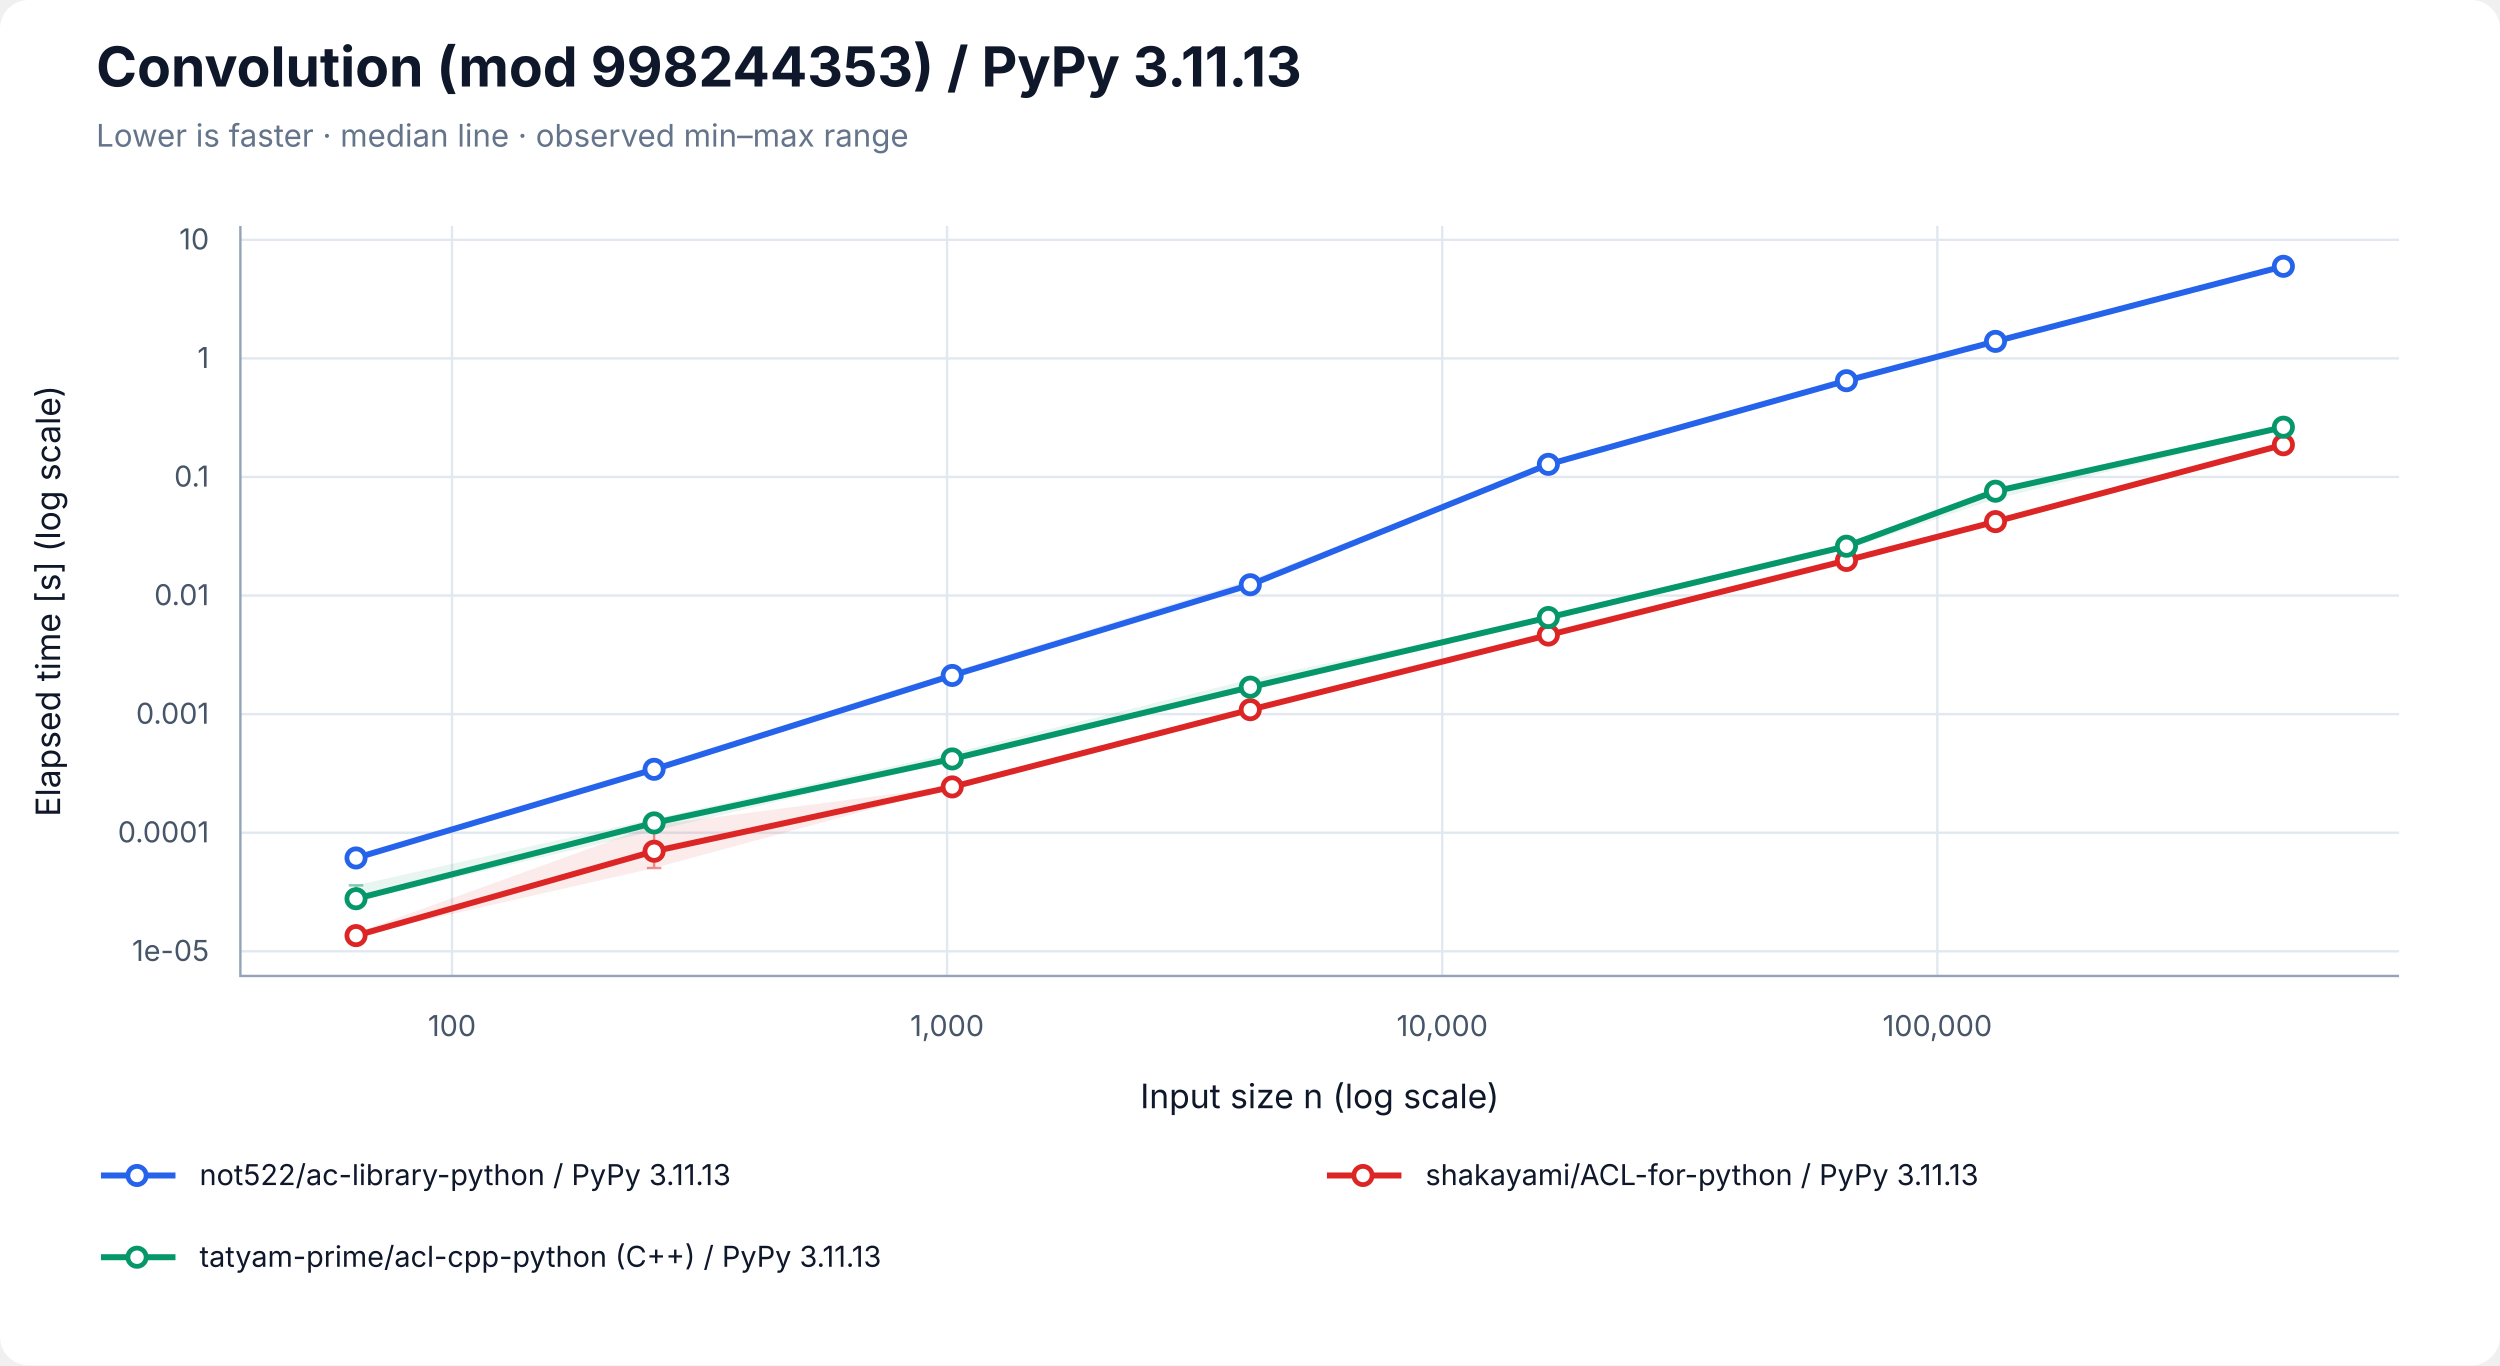
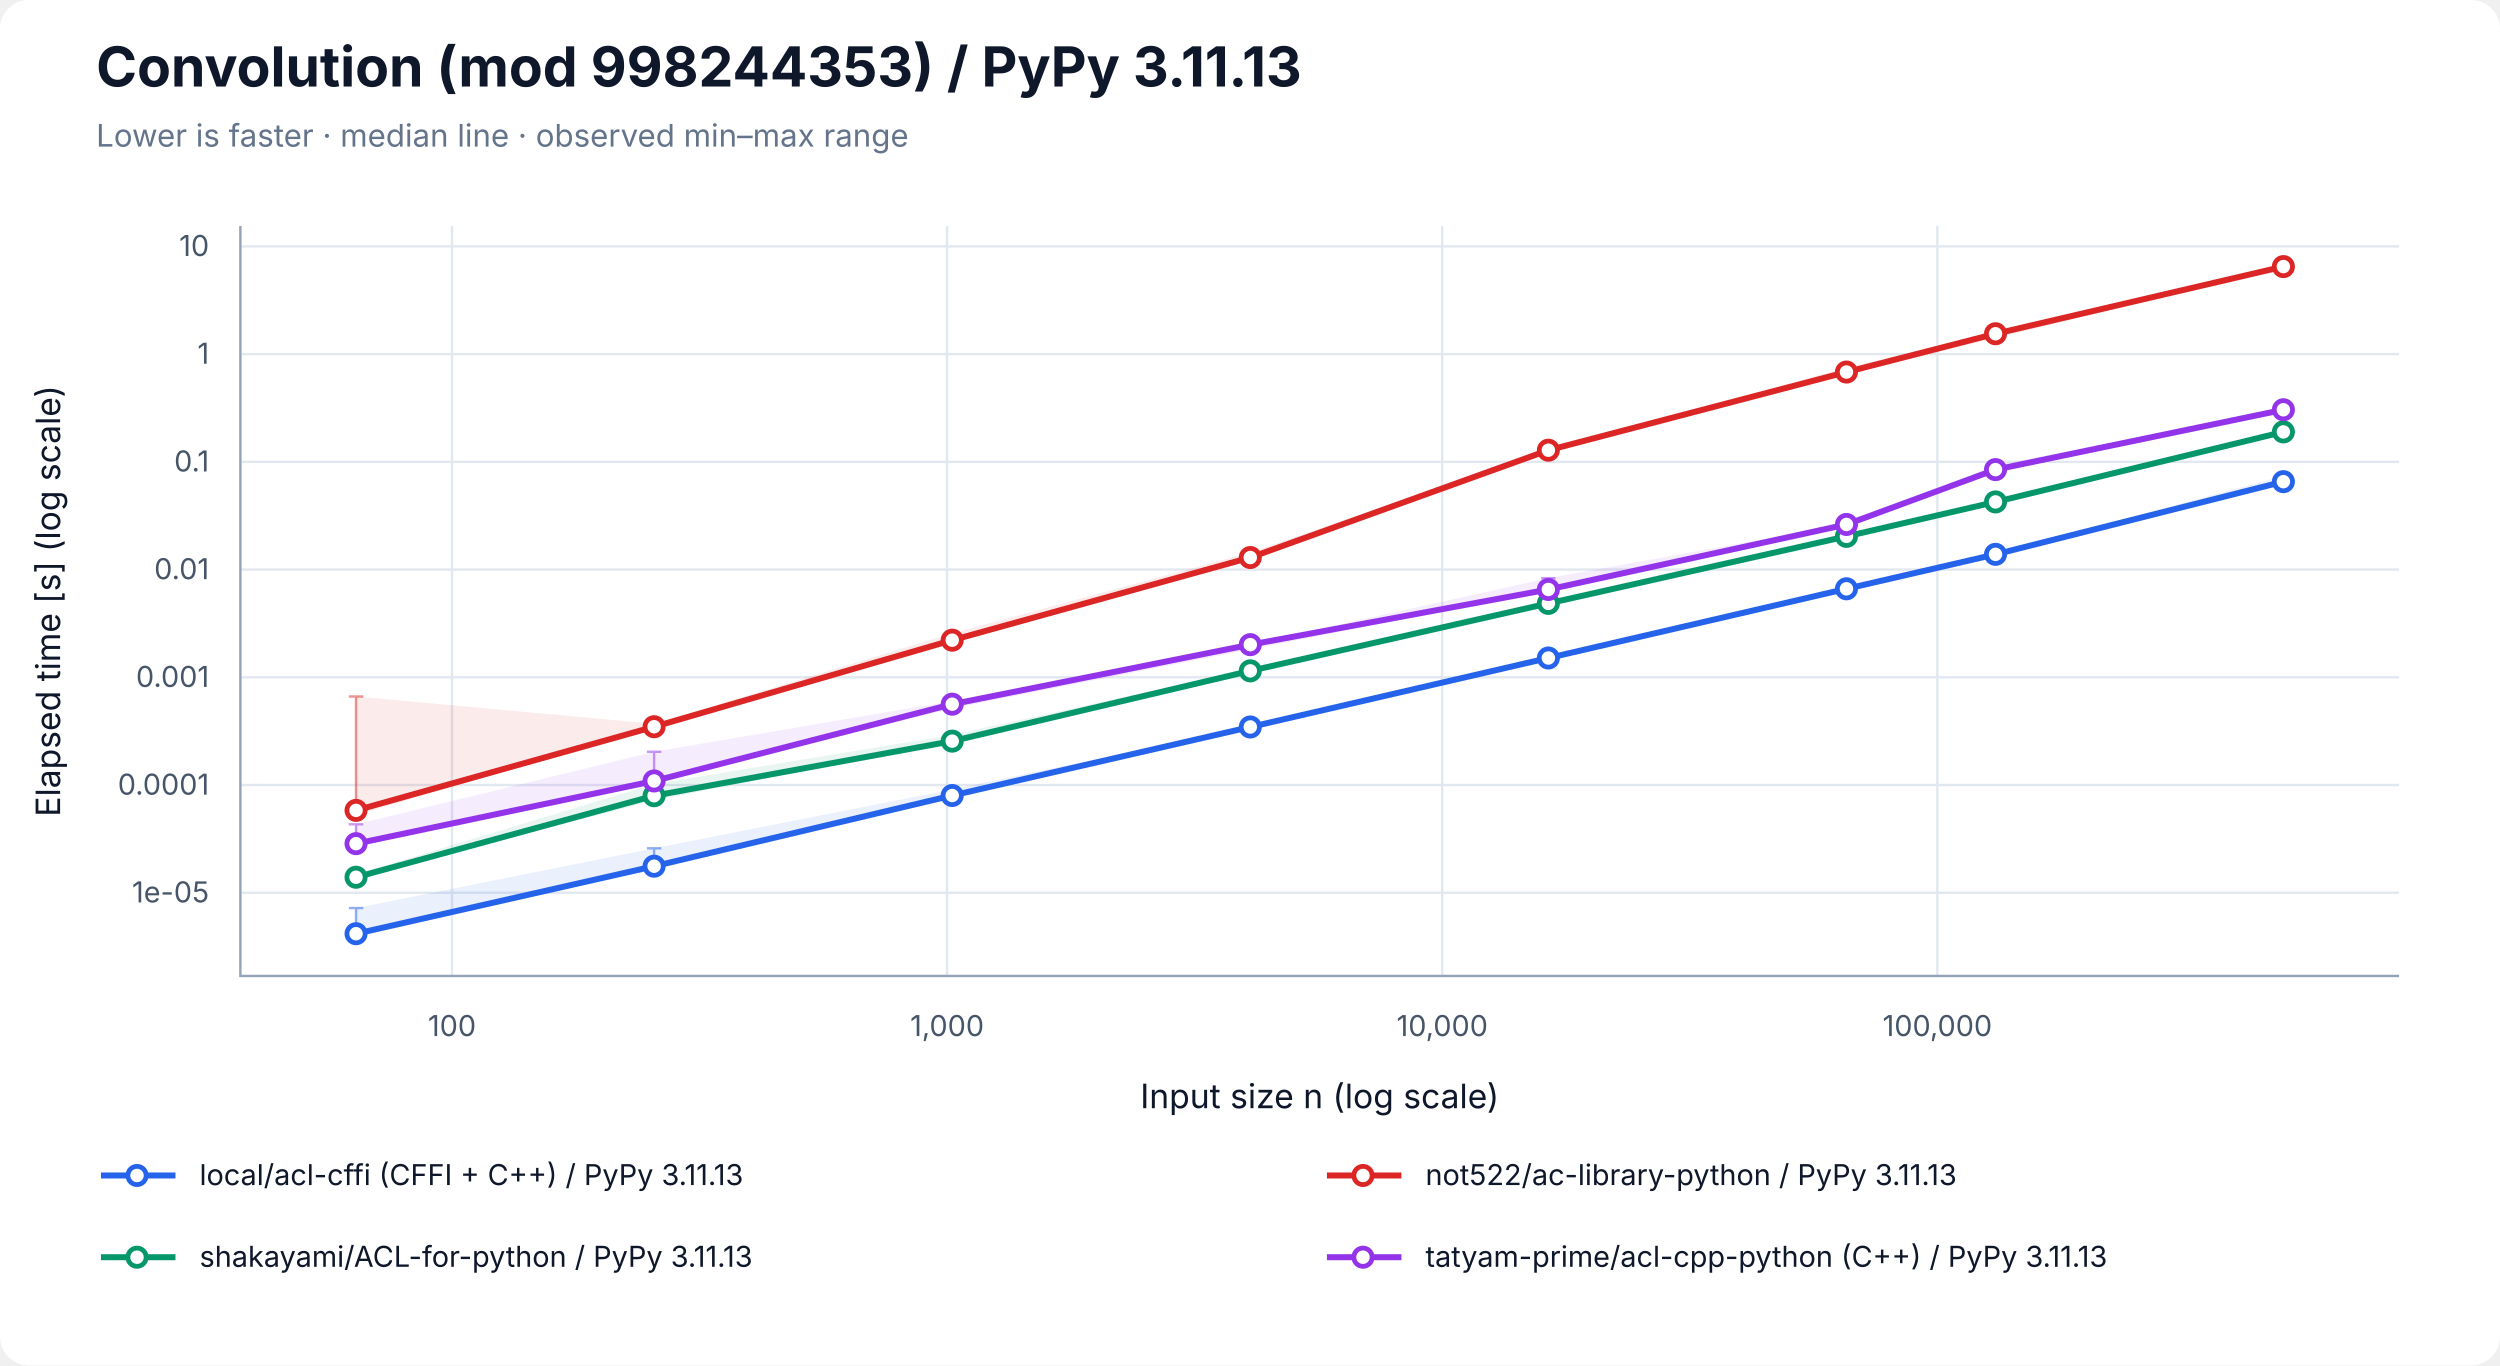
<svg xmlns="http://www.w3.org/2000/svg" width="1040" height="568" viewBox="0 0 1040 568" role="img" aria-labelledby="title desc">
  <rect width="100%" height="100%" rx="12" fill="white" />
  <g font-family="-apple-system, BlinkMacSystemFont, Segoe UI, sans-serif" fill="#0f172a">
    <text x="40" y="36" font-size="23" font-weight="700">Convolution (mod 998244353) / PyPy 3.11.13</text>
    <text x="40" y="61" font-size="13" fill="#64748b">Lower is faster · median line · observed min–max range</text>
    <line x1="188.03" y1="94" x2="188.03" y2="406" stroke="#e2e8f0" />
    <text x="188.03" y="431" font-size="12" text-anchor="middle" fill="#475569">100</text>
    <line x1="393.99" y1="94" x2="393.99" y2="406" stroke="#e2e8f0" />
    <text x="393.99" y="431" font-size="12" text-anchor="middle" fill="#475569">1,000</text>
    <line x1="599.96" y1="94" x2="599.96" y2="406" stroke="#e2e8f0" />
    <text x="599.96" y="431" font-size="12" text-anchor="middle" fill="#475569">10,000</text>
    <line x1="805.93" y1="94" x2="805.93" y2="406" stroke="#e2e8f0" />
    <text x="805.93" y="431" font-size="12" text-anchor="middle" fill="#475569">100,000</text>
-     <line x1="100" y1="395.74" x2="998" y2="395.74" stroke="#e2e8f0" />
-     <text x="87" y="399.74" font-size="12" text-anchor="end" fill="#475569">1e-05</text>
-     <line x1="100" y1="346.41" x2="998" y2="346.41" stroke="#e2e8f0" />
-     <text x="87" y="350.41" font-size="12" text-anchor="end" fill="#475569">0.0001</text>
-     <line x1="100" y1="297.08" x2="998" y2="297.08" stroke="#e2e8f0" />
-     <text x="87" y="301.08" font-size="12" text-anchor="end" fill="#475569">0.001</text>
-     <line x1="100" y1="247.75" x2="998" y2="247.75" stroke="#e2e8f0" />
-     <text x="87" y="251.75" font-size="12" text-anchor="end" fill="#475569">0.01</text>
-     <line x1="100" y1="198.42" x2="998" y2="198.42" stroke="#e2e8f0" />
-     <text x="87" y="202.42" font-size="12" text-anchor="end" fill="#475569">0.1</text>
-     <line x1="100" y1="149.09" x2="998" y2="149.09" stroke="#e2e8f0" />
-     <text x="87" y="153.09" font-size="12" text-anchor="end" fill="#475569">1</text>
-     <line x1="100" y1="99.76" x2="998" y2="99.76" stroke="#e2e8f0" />
-     <text x="87" y="103.76" font-size="12" text-anchor="end" fill="#475569">10</text>
+     <line x1="100" y1="371.39" x2="998" y2="371.39" stroke="#e2e8f0" />
+     <text x="87" y="375.39" font-size="12" text-anchor="end" fill="#475569">1e-05</text>
+     <line x1="100" y1="326.58" x2="998" y2="326.58" stroke="#e2e8f0" />
+     <text x="87" y="330.58" font-size="12" text-anchor="end" fill="#475569">0.0001</text>
+     <line x1="100" y1="281.76" x2="998" y2="281.76" stroke="#e2e8f0" />
+     <text x="87" y="285.76" font-size="12" text-anchor="end" fill="#475569">0.001</text>
+     <line x1="100" y1="236.94" x2="998" y2="236.94" stroke="#e2e8f0" />
+     <text x="87" y="240.94" font-size="12" text-anchor="end" fill="#475569">0.01</text>
+     <line x1="100" y1="192.13" x2="998" y2="192.13" stroke="#e2e8f0" />
+     <text x="87" y="196.13" font-size="12" text-anchor="end" fill="#475569">0.1</text>
+     <line x1="100" y1="147.31" x2="998" y2="147.31" stroke="#e2e8f0" />
+     <text x="87" y="151.31" font-size="12" text-anchor="end" fill="#475569">1</text>
+     <line x1="100" y1="102.49" x2="998" y2="102.49" stroke="#e2e8f0" />
+     <text x="87" y="106.49" font-size="12" text-anchor="end" fill="#475569">10</text>
    <path d="M100 94 V406 H998" fill="none" stroke="#94a3b8" />
    <text x="549" y="461" font-size="14" text-anchor="middle">Input size n (log scale)</text>
    <text transform="translate(25 250) rotate(-90)" font-size="14" text-anchor="middle">Elapsed time [s] (log scale)</text>
-     <polygon points="148.11,356.59 272.11,318.80 396.12,279.49 520.12,241.24 644.12,192.90 768.13,158.14 830.13,141.62 949.89,110.71 949.89,110.89 830.13,142.11 768.13,158.65 644.12,193.37 520.12,243.66 396.12,281.38 272.11,320.74 148.11,357.11" fill="#2563eb" fill-opacity="0.09" />
-     <path d="M148.11,356.59 V357.11 M145.11,356.59 H151.11 M145.11,357.11 H151.11" stroke="#2563eb" stroke-opacity="0.5" fill="none" />
-     <path d="M272.11,318.80 V320.74 M269.11,318.80 H275.11 M269.11,320.74 H275.11" stroke="#2563eb" stroke-opacity="0.5" fill="none" />
-     <path d="M396.12,279.49 V281.38 M393.12,279.49 H399.12 M393.12,281.38 H399.12" stroke="#2563eb" stroke-opacity="0.5" fill="none" />
-     <path d="M520.12,241.24 V243.66 M517.12,241.24 H523.12 M517.12,243.66 H523.12" stroke="#2563eb" stroke-opacity="0.5" fill="none" />
-     <path d="M644.12,192.90 V193.37 M641.12,192.90 H647.12 M641.12,193.37 H647.12" stroke="#2563eb" stroke-opacity="0.5" fill="none" />
-     <path d="M768.13,158.14 V158.65 M765.13,158.14 H771.13 M765.13,158.65 H771.13" stroke="#2563eb" stroke-opacity="0.5" fill="none" />
-     <path d="M830.13,141.62 V142.11 M827.13,141.62 H833.13 M827.13,142.11 H833.13" stroke="#2563eb" stroke-opacity="0.5" fill="none" />
-     <path d="M949.89,110.71 V110.89 M946.89,110.71 H952.89 M946.89,110.89 H952.89" stroke="#2563eb" stroke-opacity="0.5" fill="none" />
-     <polyline points="148.11,356.92 272.11,320.03 396.12,280.99 520.12,243.25 644.12,193.17 768.13,158.37 830.13,142.01 949.89,110.78" fill="none" stroke="#2563eb" stroke-width="2.5" />
-     <circle cx="148.11" cy="356.92" r="3.8" fill="white" stroke="#2563eb" stroke-width="2" />
-     <circle cx="272.11" cy="320.03" r="3.8" fill="white" stroke="#2563eb" stroke-width="2" />
-     <circle cx="396.12" cy="280.99" r="3.8" fill="white" stroke="#2563eb" stroke-width="2" />
-     <circle cx="520.12" cy="243.25" r="3.8" fill="white" stroke="#2563eb" stroke-width="2" />
-     <circle cx="644.12" cy="193.17" r="3.8" fill="white" stroke="#2563eb" stroke-width="2" />
-     <circle cx="768.13" cy="158.37" r="3.8" fill="white" stroke="#2563eb" stroke-width="2" />
-     <circle cx="830.13" cy="142.01" r="3.8" fill="white" stroke="#2563eb" stroke-width="2" />
-     <circle cx="949.89" cy="110.78" r="3.8" fill="white" stroke="#2563eb" stroke-width="2" />
-     <polygon points="148.11,388.08 272.11,343.27 396.12,327.07 520.12,294.83 644.12,263.29 768.13,233.10 830.13,215.75 949.89,184.95 949.89,185.17 830.13,217.06 768.13,233.31 644.12,264.74 520.12,295.70 396.12,327.47 272.11,361.10 148.11,389.29" fill="#dc2626" fill-opacity="0.09" />
-     <path d="M148.11,388.08 V389.29 M145.11,388.08 H151.11 M145.11,389.29 H151.11" stroke="#dc2626" stroke-opacity="0.5" fill="none" />
-     <path d="M272.11,343.27 V361.10 M269.11,343.27 H275.11 M269.11,361.10 H275.11" stroke="#dc2626" stroke-opacity="0.5" fill="none" />
-     <path d="M396.12,327.07 V327.47 M393.12,327.07 H399.12 M393.12,327.47 H399.12" stroke="#dc2626" stroke-opacity="0.5" fill="none" />
-     <path d="M520.12,294.83 V295.70 M517.12,294.83 H523.12 M517.12,295.70 H523.12" stroke="#dc2626" stroke-opacity="0.5" fill="none" />
-     <path d="M644.12,263.29 V264.74 M641.12,263.29 H647.12 M641.12,264.74 H647.12" stroke="#dc2626" stroke-opacity="0.5" fill="none" />
-     <path d="M768.13,233.10 V233.31 M765.13,233.10 H771.13 M765.13,233.31 H771.13" stroke="#dc2626" stroke-opacity="0.5" fill="none" />
-     <path d="M830.13,215.75 V217.06 M827.13,215.75 H833.13 M827.13,217.06 H833.13" stroke="#dc2626" stroke-opacity="0.5" fill="none" />
-     <path d="M949.89,184.95 V185.17 M946.89,184.95 H952.89 M946.89,185.17 H952.89" stroke="#dc2626" stroke-opacity="0.5" fill="none" />
-     <polyline points="148.11,389.21 272.11,354.11 396.12,327.36 520.12,295.23 644.12,264.18 768.13,233.14 830.13,216.99 949.89,185.02" fill="none" stroke="#dc2626" stroke-width="2.5" />
-     <circle cx="148.11" cy="389.21" r="3.8" fill="white" stroke="#dc2626" stroke-width="2" />
-     <circle cx="272.11" cy="354.11" r="3.8" fill="white" stroke="#dc2626" stroke-width="2" />
-     <circle cx="396.12" cy="327.36" r="3.8" fill="white" stroke="#dc2626" stroke-width="2" />
-     <circle cx="520.12" cy="295.23" r="3.8" fill="white" stroke="#dc2626" stroke-width="2" />
-     <circle cx="644.12" cy="264.18" r="3.8" fill="white" stroke="#dc2626" stroke-width="2" />
-     <circle cx="768.13" cy="233.14" r="3.8" fill="white" stroke="#dc2626" stroke-width="2" />
-     <circle cx="830.13" cy="216.99" r="3.8" fill="white" stroke="#dc2626" stroke-width="2" />
-     <circle cx="949.89" cy="185.02" r="3.8" fill="white" stroke="#dc2626" stroke-width="2" />
-     <polygon points="148.11,368.30 272.11,340.56 396.12,313.29 520.12,282.63 644.12,256.72 768.13,227.10 830.13,203.95 949.89,177.65 949.89,178.47 830.13,207.54 768.13,228.62 644.12,258.05 520.12,286.17 396.12,316.14 272.11,345.63 148.11,374.88" fill="#059669" fill-opacity="0.09" />
-     <path d="M148.11,368.30 V374.88 M145.11,368.30 H151.11 M145.11,374.88 H151.11" stroke="#059669" stroke-opacity="0.5" fill="none" />
-     <path d="M272.11,340.56 V345.63 M269.11,340.56 H275.11 M269.11,345.63 H275.11" stroke="#059669" stroke-opacity="0.5" fill="none" />
-     <path d="M396.12,313.29 V316.14 M393.12,313.29 H399.12 M393.12,316.14 H399.12" stroke="#059669" stroke-opacity="0.5" fill="none" />
-     <path d="M520.12,282.63 V286.17 M517.12,282.63 H523.12 M517.12,286.17 H523.12" stroke="#059669" stroke-opacity="0.5" fill="none" />
-     <path d="M644.12,256.72 V258.05 M641.12,256.72 H647.12 M641.12,258.05 H647.12" stroke="#059669" stroke-opacity="0.5" fill="none" />
-     <path d="M768.13,227.10 V228.62 M765.13,227.10 H771.13 M765.13,228.62 H771.13" stroke="#059669" stroke-opacity="0.5" fill="none" />
-     <path d="M830.13,203.95 V207.54 M827.13,203.95 H833.13 M827.13,207.54 H833.13" stroke="#059669" stroke-opacity="0.5" fill="none" />
-     <path d="M949.89,177.65 V178.47 M946.89,177.65 H952.89 M946.89,178.47 H952.89" stroke="#059669" stroke-opacity="0.5" fill="none" />
-     <polyline points="148.11,373.87 272.11,342.33 396.12,315.72 520.12,285.85 644.12,256.88 768.13,227.23 830.13,204.34 949.89,177.71" fill="none" stroke="#059669" stroke-width="2.5" />
-     <circle cx="148.11" cy="373.87" r="3.8" fill="white" stroke="#059669" stroke-width="2" />
-     <circle cx="272.11" cy="342.33" r="3.8" fill="white" stroke="#059669" stroke-width="2" />
-     <circle cx="396.12" cy="315.72" r="3.8" fill="white" stroke="#059669" stroke-width="2" />
-     <circle cx="520.12" cy="285.85" r="3.8" fill="white" stroke="#059669" stroke-width="2" />
-     <circle cx="644.12" cy="256.88" r="3.8" fill="white" stroke="#059669" stroke-width="2" />
-     <circle cx="768.13" cy="227.23" r="3.8" fill="white" stroke="#059669" stroke-width="2" />
-     <circle cx="830.13" cy="204.34" r="3.8" fill="white" stroke="#059669" stroke-width="2" />
-     <circle cx="949.89" cy="177.71" r="3.8" fill="white" stroke="#059669" stroke-width="2" />
+     <polygon points="148.11,377.75 272.11,352.89 396.12,328.39 520.12,302.37 644.12,273.54 768.13,244.90 830.13,230.50 949.89,197.96 949.89,200.57 830.13,230.90 768.13,245.14 644.12,273.78 520.12,302.56 396.12,331.54 272.11,360.39 148.11,389.29" fill="#2563eb" fill-opacity="0.09" />
+     <path d="M148.11,377.75 V389.29 M145.11,377.75 H151.11 M145.11,389.29 H151.11" stroke="#2563eb" stroke-opacity="0.5" fill="none" />
+     <path d="M272.11,352.89 V360.39 M269.11,352.89 H275.11 M269.11,360.39 H275.11" stroke="#2563eb" stroke-opacity="0.5" fill="none" />
+     <path d="M396.12,328.39 V331.54 M393.12,328.39 H399.12 M393.12,331.54 H399.12" stroke="#2563eb" stroke-opacity="0.5" fill="none" />
+     <path d="M520.12,302.37 V302.56 M517.12,302.37 H523.12 M517.12,302.56 H523.12" stroke="#2563eb" stroke-opacity="0.5" fill="none" />
+     <path d="M644.12,273.54 V273.78 M641.12,273.54 H647.12 M641.12,273.78 H647.12" stroke="#2563eb" stroke-opacity="0.5" fill="none" />
+     <path d="M768.13,244.90 V245.14 M765.13,244.90 H771.13 M765.13,245.14 H771.13" stroke="#2563eb" stroke-opacity="0.5" fill="none" />
+     <path d="M830.13,230.50 V230.90 M827.13,230.50 H833.13 M827.13,230.90 H833.13" stroke="#2563eb" stroke-opacity="0.5" fill="none" />
+     <path d="M949.89,197.96 V200.57 M946.89,197.96 H952.89 M946.89,200.57 H952.89" stroke="#2563eb" stroke-opacity="0.5" fill="none" />
+     <polyline points="148.11,388.42 272.11,360.34 396.12,330.93 520.12,302.43 644.12,273.73 768.13,244.94 830.13,230.61 949.89,200.37" fill="none" stroke="#2563eb" stroke-width="2.5" />
+     <circle cx="148.11" cy="388.42" r="3.8" fill="white" stroke="#2563eb" stroke-width="2" />
+     <circle cx="272.11" cy="360.34" r="3.8" fill="white" stroke="#2563eb" stroke-width="2" />
+     <circle cx="396.12" cy="330.93" r="3.8" fill="white" stroke="#2563eb" stroke-width="2" />
+     <circle cx="520.12" cy="302.43" r="3.8" fill="white" stroke="#2563eb" stroke-width="2" />
+     <circle cx="644.12" cy="273.73" r="3.8" fill="white" stroke="#2563eb" stroke-width="2" />
+     <circle cx="768.13" cy="244.94" r="3.8" fill="white" stroke="#2563eb" stroke-width="2" />
+     <circle cx="830.13" cy="230.61" r="3.8" fill="white" stroke="#2563eb" stroke-width="2" />
+     <circle cx="949.89" cy="200.37" r="3.8" fill="white" stroke="#2563eb" stroke-width="2" />
+     <polygon points="148.11,289.74 272.11,301.12 396.12,263.47 520.12,229.81 644.12,187.20 768.13,152.92 830.13,138.43 949.89,110.71 949.89,111.31 830.13,140.70 768.13,155.35 644.12,187.33 520.12,232.23 396.12,266.76 272.11,302.85 148.11,339.02" fill="#dc2626" fill-opacity="0.09" />
+     <path d="M148.11,289.74 V339.02 M145.11,289.74 H151.11 M145.11,339.02 H151.11" stroke="#dc2626" stroke-opacity="0.5" fill="none" />
+     <path d="M272.11,301.12 V302.85 M269.11,301.12 H275.11 M269.11,302.85 H275.11" stroke="#dc2626" stroke-opacity="0.5" fill="none" />
+     <path d="M396.12,263.47 V266.76 M393.12,263.47 H399.12 M393.12,266.76 H399.12" stroke="#dc2626" stroke-opacity="0.5" fill="none" />
+     <path d="M520.12,229.81 V232.23 M517.12,229.81 H523.12 M517.12,232.23 H523.12" stroke="#dc2626" stroke-opacity="0.5" fill="none" />
+     <path d="M644.12,187.20 V187.33 M641.12,187.20 H647.12 M641.12,187.33 H647.12" stroke="#dc2626" stroke-opacity="0.5" fill="none" />
+     <path d="M768.13,152.92 V155.35 M765.13,152.92 H771.13 M765.13,155.35 H771.13" stroke="#dc2626" stroke-opacity="0.5" fill="none" />
+     <path d="M830.13,138.43 V140.70 M827.13,138.43 H833.13 M827.13,140.70 H833.13" stroke="#dc2626" stroke-opacity="0.5" fill="none" />
+     <path d="M949.89,110.71 V111.31 M946.89,110.71 H952.89 M946.89,111.31 H952.89" stroke="#dc2626" stroke-opacity="0.5" fill="none" />
+     <polyline points="148.11,337.12 272.11,302.32 396.12,266.31 520.12,231.93 644.12,187.28 768.13,154.77 830.13,138.84 949.89,110.90" fill="none" stroke="#dc2626" stroke-width="2.5" />
+     <circle cx="148.11" cy="337.12" r="3.8" fill="white" stroke="#dc2626" stroke-width="2" />
+     <circle cx="272.11" cy="302.32" r="3.8" fill="white" stroke="#dc2626" stroke-width="2" />
+     <circle cx="396.12" cy="266.31" r="3.8" fill="white" stroke="#dc2626" stroke-width="2" />
+     <circle cx="520.12" cy="231.93" r="3.8" fill="white" stroke="#dc2626" stroke-width="2" />
+     <circle cx="644.12" cy="187.28" r="3.8" fill="white" stroke="#dc2626" stroke-width="2" />
+     <circle cx="768.13" cy="154.77" r="3.8" fill="white" stroke="#dc2626" stroke-width="2" />
+     <circle cx="830.13" cy="138.84" r="3.8" fill="white" stroke="#dc2626" stroke-width="2" />
+     <circle cx="949.89" cy="110.90" r="3.8" fill="white" stroke="#dc2626" stroke-width="2" />
+     <polygon points="148.11,363.67 272.11,326.18 396.12,305.71 520.12,278.37 644.12,250.71 768.13,222.84 830.13,208.59 949.89,179.56 949.89,179.73 830.13,208.97 768.13,223.24 644.12,251.22 520.12,279.34 396.12,308.40 272.11,333.03 148.11,365.19" fill="#059669" fill-opacity="0.09" />
+     <path d="M148.11,363.67 V365.19 M145.11,363.67 H151.11 M145.11,365.19 H151.11" stroke="#059669" stroke-opacity="0.5" fill="none" />
+     <path d="M272.11,326.18 V333.03 M269.11,326.18 H275.11 M269.11,333.03 H275.11" stroke="#059669" stroke-opacity="0.5" fill="none" />
+     <path d="M396.12,305.71 V308.40 M393.12,305.71 H399.12 M393.12,308.40 H399.12" stroke="#059669" stroke-opacity="0.5" fill="none" />
+     <path d="M520.12,278.37 V279.34 M517.12,278.37 H523.12 M517.12,279.34 H523.12" stroke="#059669" stroke-opacity="0.5" fill="none" />
+     <path d="M644.12,250.71 V251.22 M641.12,250.71 H647.12 M641.12,251.22 H647.12" stroke="#059669" stroke-opacity="0.5" fill="none" />
+     <path d="M768.13,222.84 V223.24 M765.13,222.84 H771.13 M765.13,223.24 H771.13" stroke="#059669" stroke-opacity="0.5" fill="none" />
+     <path d="M830.13,208.59 V208.97 M827.13,208.59 H833.13 M827.13,208.97 H833.13" stroke="#059669" stroke-opacity="0.5" fill="none" />
+     <path d="M949.89,179.56 V179.73 M946.89,179.56 H952.89 M946.89,179.73 H952.89" stroke="#059669" stroke-opacity="0.5" fill="none" />
+     <polyline points="148.11,364.93 272.11,331.02 396.12,308.31 520.12,279.08 644.12,251.01 768.13,223.13 830.13,208.80 949.89,179.67" fill="none" stroke="#059669" stroke-width="2.5" />
+     <circle cx="148.11" cy="364.93" r="3.8" fill="white" stroke="#059669" stroke-width="2" />
+     <circle cx="272.11" cy="331.02" r="3.8" fill="white" stroke="#059669" stroke-width="2" />
+     <circle cx="396.12" cy="308.31" r="3.8" fill="white" stroke="#059669" stroke-width="2" />
+     <circle cx="520.12" cy="279.08" r="3.8" fill="white" stroke="#059669" stroke-width="2" />
+     <circle cx="644.12" cy="251.01" r="3.8" fill="white" stroke="#059669" stroke-width="2" />
+     <circle cx="768.13" cy="223.13" r="3.8" fill="white" stroke="#059669" stroke-width="2" />
+     <circle cx="830.13" cy="208.80" r="3.8" fill="white" stroke="#059669" stroke-width="2" />
+     <circle cx="949.89" cy="179.67" r="3.8" fill="white" stroke="#059669" stroke-width="2" />
+     <polygon points="148.11,342.91 272.11,312.73 396.12,291.60 520.12,267.97 644.12,240.51 768.13,218.02 830.13,193.62 949.89,170.00 949.89,171.72 830.13,196.12 768.13,219.12 644.12,245.55 520.12,270.18 396.12,294.67 272.11,325.59 148.11,351.50" fill="#9333ea" fill-opacity="0.09" />
+     <path d="M148.11,342.91 V351.50 M145.11,342.91 H151.11 M145.11,351.50 H151.11" stroke="#9333ea" stroke-opacity="0.5" fill="none" />
+     <path d="M272.11,312.73 V325.59 M269.11,312.73 H275.11 M269.11,325.59 H275.11" stroke="#9333ea" stroke-opacity="0.5" fill="none" />
+     <path d="M396.12,291.60 V294.67 M393.12,291.60 H399.12 M393.12,294.67 H399.12" stroke="#9333ea" stroke-opacity="0.5" fill="none" />
+     <path d="M520.12,267.97 V270.18 M517.12,267.97 H523.12 M517.12,270.18 H523.12" stroke="#9333ea" stroke-opacity="0.5" fill="none" />
+     <path d="M644.12,240.51 V245.55 M641.12,240.51 H647.12 M641.12,245.55 H647.12" stroke="#9333ea" stroke-opacity="0.5" fill="none" />
+     <path d="M768.13,218.02 V219.12 M765.13,218.02 H771.13 M765.13,219.12 H771.13" stroke="#9333ea" stroke-opacity="0.5" fill="none" />
+     <path d="M830.13,193.62 V196.12 M827.13,193.62 H833.13 M827.13,196.12 H833.13" stroke="#9333ea" stroke-opacity="0.5" fill="none" />
+     <path d="M949.89,170.00 V171.72 M946.89,170.00 H952.89 M946.89,171.72 H952.89" stroke="#9333ea" stroke-opacity="0.5" fill="none" />
+     <polyline points="148.11,350.96 272.11,324.88 396.12,292.94 520.12,268.18 644.12,245.22 768.13,218.18 830.13,195.36 949.89,170.46" fill="none" stroke="#9333ea" stroke-width="2.5" />
+     <circle cx="148.11" cy="350.96" r="3.8" fill="white" stroke="#9333ea" stroke-width="2" />
+     <circle cx="272.11" cy="324.88" r="3.8" fill="white" stroke="#9333ea" stroke-width="2" />
+     <circle cx="396.12" cy="292.94" r="3.8" fill="white" stroke="#9333ea" stroke-width="2" />
+     <circle cx="520.12" cy="268.18" r="3.8" fill="white" stroke="#9333ea" stroke-width="2" />
+     <circle cx="644.12" cy="245.22" r="3.8" fill="white" stroke="#9333ea" stroke-width="2" />
+     <circle cx="768.13" cy="218.18" r="3.8" fill="white" stroke="#9333ea" stroke-width="2" />
+     <circle cx="830.13" cy="195.36" r="3.8" fill="white" stroke="#9333ea" stroke-width="2" />
+     <circle cx="949.89" cy="170.46" r="3.8" fill="white" stroke="#9333ea" stroke-width="2" />
    <line x1="42" y1="489" x2="73" y2="489" stroke="#2563eb" stroke-width="2.5" />
    <circle cx="57.00" cy="489.00" r="3.8" fill="white" stroke="#2563eb" stroke-width="2" />
-     <text x="83" y="493" font-size="12">not522/ac-library-python / PyPy 3.11.13</text>
+     <text x="83" y="493" font-size="12">local/acl-cffi (CFFI + C++) / PyPy 3.11.13</text>
    <line x1="552" y1="489" x2="583" y2="489" stroke="#dc2626" stroke-width="2.5" />
    <circle cx="567.00" cy="489.00" r="3.8" fill="white" stroke="#dc2626" stroke-width="2" />
-     <text x="593" y="493" font-size="12">shakayami/ACL-for-python / PyPy 3.11.13</text>
+     <text x="593" y="493" font-size="12">not522/ac-library-python / PyPy 3.11.13</text>
    <line x1="42" y1="523" x2="73" y2="523" stroke="#059669" stroke-width="2.5" />
    <circle cx="57.00" cy="523.00" r="3.8" fill="white" stroke="#059669" stroke-width="2" />
-     <text x="83" y="527" font-size="12">tatyam-prime/acl-cpp-python (C++) / PyPy 3.11.13</text>
+     <text x="83" y="527" font-size="12">shakayami/ACL-for-python / PyPy 3.11.13</text>
+     <line x1="552" y1="523" x2="583" y2="523" stroke="#9333ea" stroke-width="2.5" />
+     <circle cx="567.00" cy="523.00" r="3.8" fill="white" stroke="#9333ea" stroke-width="2" />
+     <text x="593" y="527" font-size="12">tatyam-prime/acl-cpp-python (C++) / PyPy 3.11.13</text>
  </g>
</svg>
